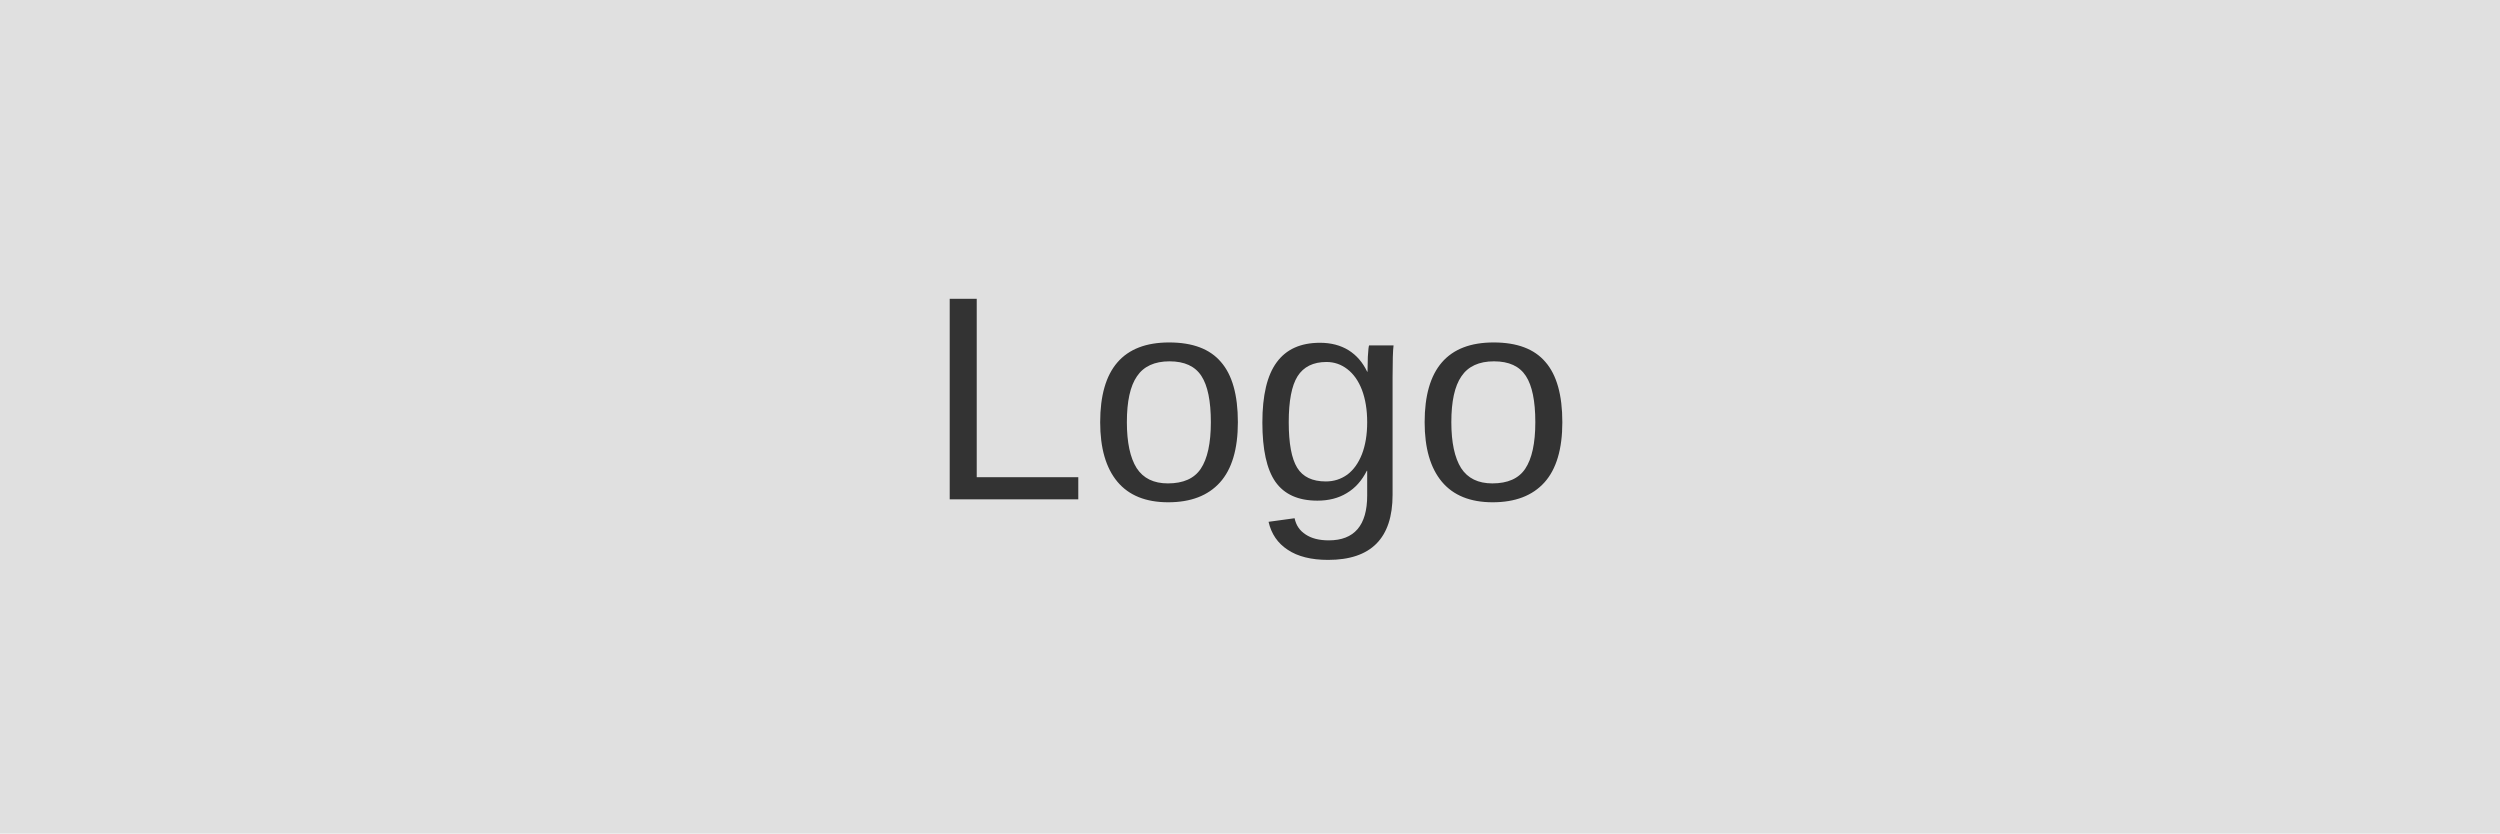
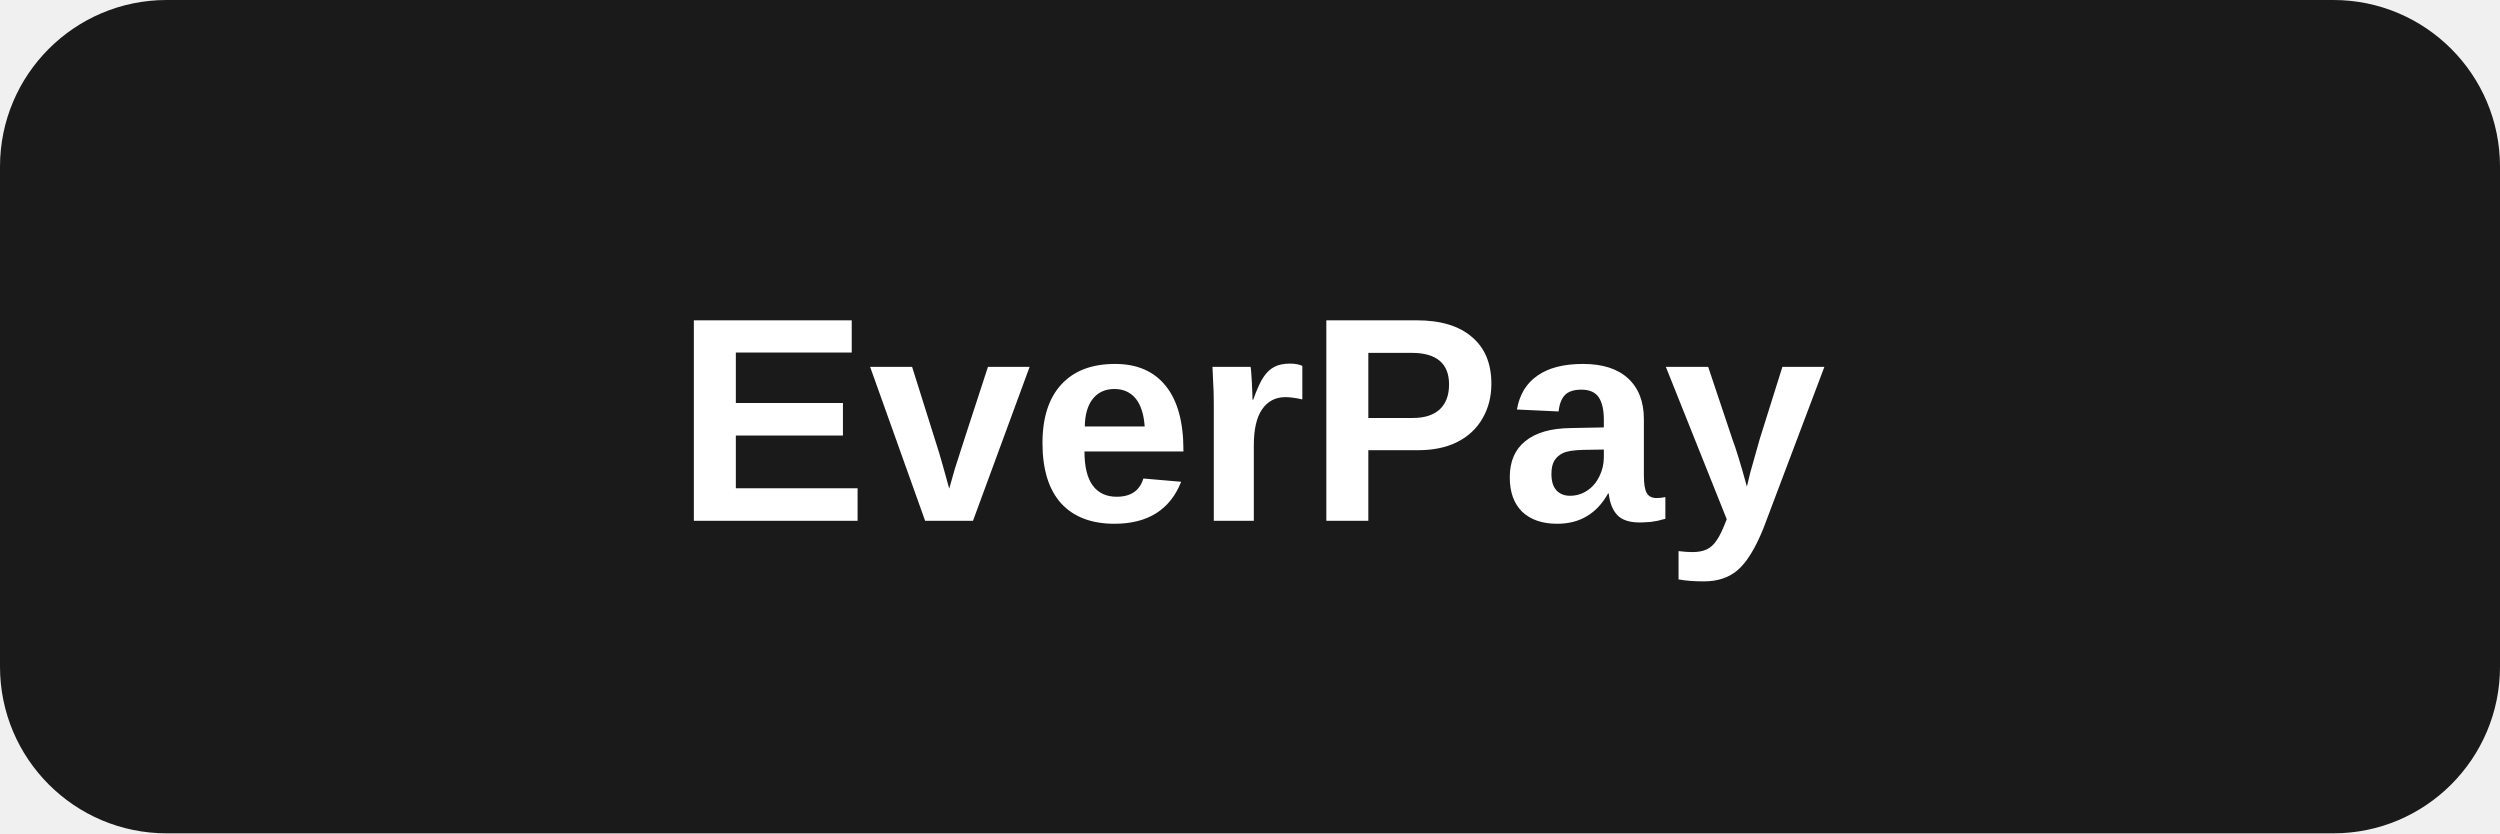
<svg xmlns="http://www.w3.org/2000/svg" width="120" height="40" viewBox="0 0 120 40" fill="none">
-   <rect width="120" height="40" fill="#E0E0E0" />
-   <text x="50%" y="50%" font-family="Arial" font-size="14" fill="#333333" text-anchor="middle" dominant-baseline="middle">Logo</text>
+   <rect width="120" height="40" rx="8" fill="#1a1a1a" />
+   <text x="60" y="25" text-anchor="middle" fill="white" font-family="Arial, sans-serif" font-size="14" font-weight="bold">EverPay</text>
</svg>
